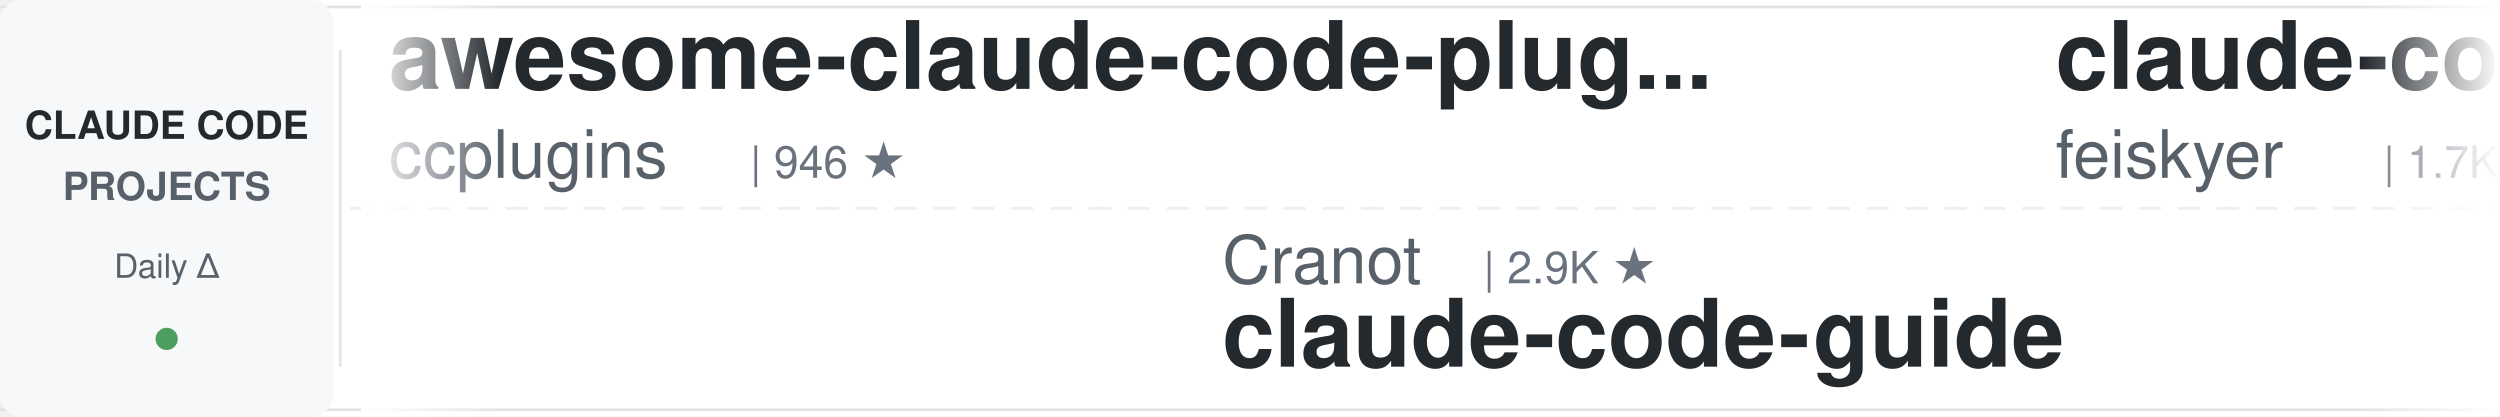
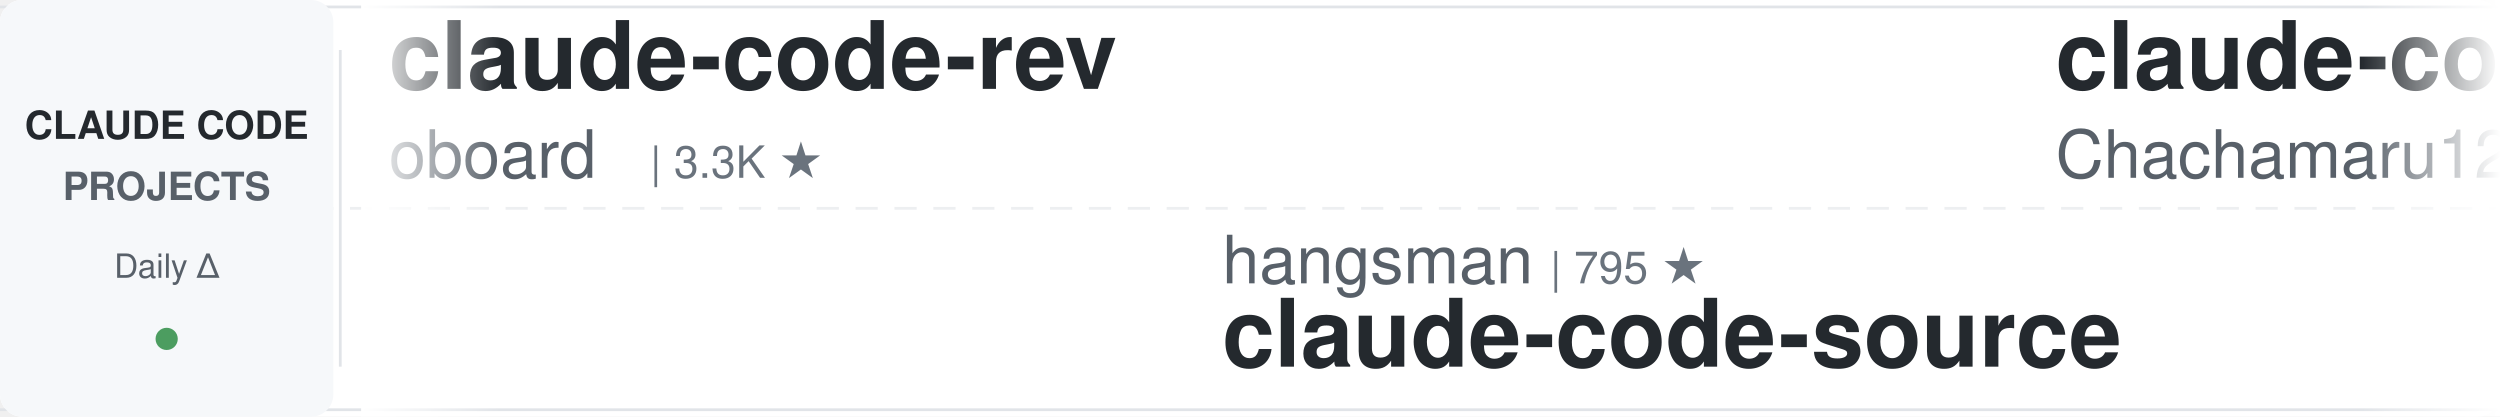
<svg xmlns="http://www.w3.org/2000/svg" width="900" height="150">
  <defs>
    <linearGradient id="leftFade" x1="0%" y1="0%" x2="100%" y2="0%">
      <stop offset="0%" style="stop-color:#ffffff;stop-opacity:1" />
      <stop offset="100%" style="stop-color:#ffffff;stop-opacity:0" />
    </linearGradient>
    <linearGradient id="rightFade" x1="0%" y1="0%" x2="100%" y2="0%">
      <stop offset="0%" style="stop-color:#ffffff;stop-opacity:0" />
      <stop offset="100%" style="stop-color:#ffffff;stop-opacity:1" />
    </linearGradient>
  </defs>
  <rect width="900" height="150" fill="#ffffff" rx="8" />
  <rect x="0" y="2" width="900" height="1" fill="#e1e4e8" />
  <rect x="0" y="147" width="900" height="1" fill="#e1e4e8" />
  <line x1="0" y1="75" x2="900" y2="75" stroke="#e1e4e8" stroke-width="1" stroke-dasharray="8 6" opacity="0.6" />
  <rect x="0" y="0" width="120" height="150" fill="#f6f8fa" rx="8" />
  <text x="60" y="50" font-family="-apple-system, BlinkMacSystemFont, 'Segoe UI', Helvetica, Arial, sans-serif" font-size="14" font-weight="600" fill="#24292e" text-anchor="middle">CLAUDE CODE</text>
  <text x="60" y="72" font-family="-apple-system, BlinkMacSystemFont, 'Segoe UI', Helvetica, Arial, sans-serif" font-size="14" font-weight="600" fill="#586069" text-anchor="middle">PROJECTS</text>
  <text x="60" y="100" font-family="-apple-system, BlinkMacSystemFont, 'Segoe UI', Helvetica, Arial, sans-serif" font-size="12" font-weight="500" fill="#586069" text-anchor="middle">Daily Δ</text>
  <circle cx="60" cy="122" r="4" fill="#22863a" opacity="0.8" />
  <rect x="122" y="18" width="1" height="114" fill="#e1e4e8" />
  <clipPath id="tickerClip">
    <rect x="130" y="0" width="770" height="150" />
  </clipPath>
  <g clip-path="url(#tickerClip)">
    <g id="tickerItems">
      <animateTransform attributeName="transform" attributeType="XML" type="translate" from="0 0" to="-3000 0" dur="54s" repeatCount="indefinite" />
      <g transform="translate(0, 0)">
-         <text x="140" y="32" font-family="-apple-system, BlinkMacSystemFont, 'Segoe UI', Helvetica, Arial, sans-serif" font-size="34" font-weight="600" fill="#24292e">awesome-claude-code-plug...</text>
-         <text x="140" y="64" font-family="-apple-system, BlinkMacSystemFont, 'Segoe UI', Helvetica, Arial, sans-serif" font-size="24" font-weight="400" fill="#586069">ccplugins</text>
-         <text x="270" y="64" font-family="-apple-system, BlinkMacSystemFont, 'Segoe UI', Helvetica, Arial, sans-serif" font-size="16" font-weight="500" fill="#6a737d">| 946 ★</text>
+         <text x="140" y="32" font-family="-apple-system, BlinkMacSystemFont, 'Segoe UI', Helvetica, Arial, sans-serif" font-size="34" font-weight="600" fill="#24292e">claude-code-rev</text>
+         <text x="140" y="64" font-family="-apple-system, BlinkMacSystemFont, 'Segoe UI', Helvetica, Arial, sans-serif" font-size="24" font-weight="400" fill="#586069">oboard</text>
+         <text x="234" y="64" font-family="-apple-system, BlinkMacSystemFont, 'Segoe UI', Helvetica, Arial, sans-serif" font-size="16" font-weight="500" fill="#6a737d">| 3.3K ★</text>
      </g>
      <g transform="translate(300, 0)">
-         <text x="140" y="102" font-family="-apple-system, BlinkMacSystemFont, 'Segoe UI', Helvetica, Arial, sans-serif" font-size="24" font-weight="400" fill="#586069">Cranot</text>
-         <text x="234" y="102" font-family="-apple-system, BlinkMacSystemFont, 'Segoe UI', Helvetica, Arial, sans-serif" font-size="16" font-weight="500" fill="#6a737d">| 2.9K ★</text>
-         <text x="140" y="132" font-family="-apple-system, BlinkMacSystemFont, 'Segoe UI', Helvetica, Arial, sans-serif" font-size="34" font-weight="600" fill="#24292e">claude-code-guide</text>
+         <text x="140" y="102" font-family="-apple-system, BlinkMacSystemFont, 'Segoe UI', Helvetica, Arial, sans-serif" font-size="24" font-weight="400" fill="#586069">hangsman</text>
+         <text x="258" y="102" font-family="-apple-system, BlinkMacSystemFont, 'Segoe UI', Helvetica, Arial, sans-serif" font-size="16" font-weight="500" fill="#6a737d">| 795 ★</text>
+         <text x="140" y="132" font-family="-apple-system, BlinkMacSystemFont, 'Segoe UI', Helvetica, Arial, sans-serif" font-size="34" font-weight="600" fill="#24292e">claude-code-source</text>
      </g>
      <g transform="translate(600, 0)">
-         <text x="140" y="32" font-family="-apple-system, BlinkMacSystemFont, 'Segoe UI', Helvetica, Arial, sans-serif" font-size="34" font-weight="600" fill="#24292e">claude-code-settings</text>
-         <text x="140" y="64" font-family="-apple-system, BlinkMacSystemFont, 'Segoe UI', Helvetica, Arial, sans-serif" font-size="24" font-weight="400" fill="#586069">feiskyer</text>
-         <text x="258" y="64" font-family="-apple-system, BlinkMacSystemFont, 'Segoe UI', Helvetica, Arial, sans-serif" font-size="16" font-weight="500" fill="#6a737d">| 1.7K ★</text>
+         <text x="140" y="32" font-family="-apple-system, BlinkMacSystemFont, 'Segoe UI', Helvetica, Arial, sans-serif" font-size="34" font-weight="600" fill="#24292e">claude-code-harness</text>
+         <text x="140" y="64" font-family="-apple-system, BlinkMacSystemFont, 'Segoe UI', Helvetica, Arial, sans-serif" font-size="24" font-weight="400" fill="#586069">Chachamaru127</text>
+         <text x="318" y="64" font-family="-apple-system, BlinkMacSystemFont, 'Segoe UI', Helvetica, Arial, sans-serif" font-size="16" font-weight="500" fill="#6a737d">| 3.1K ★</text>
      </g>
      <g transform="translate(900, 0)">
-         <text x="140" y="102" font-family="-apple-system, BlinkMacSystemFont, 'Segoe UI', Helvetica, Arial, sans-serif" font-size="24" font-weight="400" fill="#586069">jqueryscript</text>
-         <text x="306" y="102" font-family="-apple-system, BlinkMacSystemFont, 'Segoe UI', Helvetica, Arial, sans-serif" font-size="16" font-weight="500" fill="#6a737d">| 517 ★</text>
-         <text x="140" y="132" font-family="-apple-system, BlinkMacSystemFont, 'Segoe UI', Helvetica, Arial, sans-serif" font-size="34" font-weight="600" fill="#24292e">awesome-claude-code</text>
+         <text x="140" y="102" font-family="-apple-system, BlinkMacSystemFont, 'Segoe UI', Helvetica, Arial, sans-serif" font-size="24" font-weight="400" fill="#586069">pedrohcgs</text>
+         <text x="270" y="102" font-family="-apple-system, BlinkMacSystemFont, 'Segoe UI', Helvetica, Arial, sans-serif" font-size="16" font-weight="500" fill="#6a737d">| 1.6K ★</text>
+         <text x="140" y="132" font-family="-apple-system, BlinkMacSystemFont, 'Segoe UI', Helvetica, Arial, sans-serif" font-size="34" font-weight="600" fill="#24292e">claude-code-my-workflow</text>
      </g>
      <g transform="translate(1200, 0)">
-         <text x="140" y="32" font-family="-apple-system, BlinkMacSystemFont, 'Segoe UI', Helvetica, Arial, sans-serif" font-size="34" font-weight="600" fill="#24292e">edmunds-claude-code</text>
-         <text x="140" y="64" font-family="-apple-system, BlinkMacSystemFont, 'Segoe UI', Helvetica, Arial, sans-serif" font-size="24" font-weight="400" fill="#586069">edmund-io</text>
-         <text x="270" y="64" font-family="-apple-system, BlinkMacSystemFont, 'Segoe UI', Helvetica, Arial, sans-serif" font-size="16" font-weight="500" fill="#6a737d">| 1.5K ★</text>
+         <text x="140" y="32" font-family="-apple-system, BlinkMacSystemFont, 'Segoe UI', Helvetica, Arial, sans-serif" font-size="34" font-weight="600" fill="#24292e">awesome-claude-code-tool...</text>
+         <text x="140" y="64" font-family="-apple-system, BlinkMacSystemFont, 'Segoe UI', Helvetica, Arial, sans-serif" font-size="24" font-weight="400" fill="#586069">rohitg00</text>
+         <text x="258" y="64" font-family="-apple-system, BlinkMacSystemFont, 'Segoe UI', Helvetica, Arial, sans-serif" font-size="16" font-weight="500" fill="#6a737d">| 2.6K ★</text>
      </g>
      <g transform="translate(1500, 0)">
-         <text x="140" y="102" font-family="-apple-system, BlinkMacSystemFont, 'Segoe UI', Helvetica, Arial, sans-serif" font-size="24" font-weight="400" fill="#586069">musistudio</text>
-         <text x="282" y="102" font-family="-apple-system, BlinkMacSystemFont, 'Segoe UI', Helvetica, Arial, sans-serif" font-size="16" font-weight="500" fill="#6a737d">| 37.3K ★</text>
-         <text x="140" y="132" font-family="-apple-system, BlinkMacSystemFont, 'Segoe UI', Helvetica, Arial, sans-serif" font-size="34" font-weight="600" fill="#24292e">claude-code-router</text>
+         <text x="140" y="102" font-family="-apple-system, BlinkMacSystemFont, 'Segoe UI', Helvetica, Arial, sans-serif" font-size="24" font-weight="400" fill="#586069">SeemSeam</text>
+         <text x="258" y="102" font-family="-apple-system, BlinkMacSystemFont, 'Segoe UI', Helvetica, Arial, sans-serif" font-size="16" font-weight="500" fill="#6a737d">| 3.5K ★</text>
+         <text x="140" y="132" font-family="-apple-system, BlinkMacSystemFont, 'Segoe UI', Helvetica, Arial, sans-serif" font-size="34" font-weight="600" fill="#24292e">claude_codex_bridge</text>
      </g>
      <g transform="translate(1800, 0)">
-         <text x="140" y="32" font-family="-apple-system, BlinkMacSystemFont, 'Segoe UI', Helvetica, Arial, sans-serif" font-size="34" font-weight="600" fill="#24292e">claude-code-engineering</text>
-         <text x="140" y="64" font-family="-apple-system, BlinkMacSystemFont, 'Segoe UI', Helvetica, Arial, sans-serif" font-size="24" font-weight="400" fill="#586069">huangjia2019</text>
-         <text x="306" y="64" font-family="-apple-system, BlinkMacSystemFont, 'Segoe UI', Helvetica, Arial, sans-serif" font-size="16" font-weight="500" fill="#6a737d">| 1.1K ★</text>
+         <text x="140" y="32" font-family="-apple-system, BlinkMacSystemFont, 'Segoe UI', Helvetica, Arial, sans-serif" font-size="34" font-weight="600" fill="#24292e">awesome-claude-code-suba...</text>
+         <text x="140" y="64" font-family="-apple-system, BlinkMacSystemFont, 'Segoe UI', Helvetica, Arial, sans-serif" font-size="24" font-weight="400" fill="#586069">VoltAgent</text>
+         <text x="270" y="64" font-family="-apple-system, BlinkMacSystemFont, 'Segoe UI', Helvetica, Arial, sans-serif" font-size="16" font-weight="500" fill="#6a737d">| 25.2K ★</text>
      </g>
      <g transform="translate(2100, 0)">
-         <text x="140" y="102" font-family="-apple-system, BlinkMacSystemFont, 'Segoe UI', Helvetica, Arial, sans-serif" font-size="24" font-weight="400" fill="#586069">centminmod</text>
-         <text x="282" y="102" font-family="-apple-system, BlinkMacSystemFont, 'Segoe UI', Helvetica, Arial, sans-serif" font-size="16" font-weight="500" fill="#6a737d">| 2.6K ★</text>
-         <text x="140" y="132" font-family="-apple-system, BlinkMacSystemFont, 'Segoe UI', Helvetica, Arial, sans-serif" font-size="34" font-weight="600" fill="#24292e">my-claude-code-setup</text>
+         <text x="140" y="102" font-family="-apple-system, BlinkMacSystemFont, 'Segoe UI', Helvetica, Arial, sans-serif" font-size="24" font-weight="400" fill="#586069">nicedreamzapp</text>
+         <text x="318" y="102" font-family="-apple-system, BlinkMacSystemFont, 'Segoe UI', Helvetica, Arial, sans-serif" font-size="16" font-weight="500" fill="#6a737d">| 3.3K ★</text>
+         <text x="140" y="132" font-family="-apple-system, BlinkMacSystemFont, 'Segoe UI', Helvetica, Arial, sans-serif" font-size="34" font-weight="600" fill="#24292e">claude-code-local</text>
      </g>
      <g transform="translate(2400, 0)">
-         <text x="140" y="32" font-family="-apple-system, BlinkMacSystemFont, 'Segoe UI', Helvetica, Arial, sans-serif" font-size="34" font-weight="600" fill="#24292e">claude-code-security-rev...</text>
-         <text x="140" y="64" font-family="-apple-system, BlinkMacSystemFont, 'Segoe UI', Helvetica, Arial, sans-serif" font-size="24" font-weight="400" fill="#586069">anthropics</text>
-         <text x="282" y="64" font-family="-apple-system, BlinkMacSystemFont, 'Segoe UI', Helvetica, Arial, sans-serif" font-size="16" font-weight="500" fill="#6a737d">| 6.2K ★</text>
+         <text x="140" y="32" font-family="-apple-system, BlinkMacSystemFont, 'Segoe UI', Helvetica, Arial, sans-serif" font-size="34" font-weight="600" fill="#24292e">everything-claude-code</text>
+         <text x="140" y="64" font-family="-apple-system, BlinkMacSystemFont, 'Segoe UI', Helvetica, Arial, sans-serif" font-size="24" font-weight="400" fill="#586069">WorldFlowAI</text>
+         <text x="294" y="64" font-family="-apple-system, BlinkMacSystemFont, 'Segoe UI', Helvetica, Arial, sans-serif" font-size="16" font-weight="500" fill="#6a737d">| 3.1K ★</text>
      </g>
      <g transform="translate(2700, 0)">
-         <text x="140" y="102" font-family="-apple-system, BlinkMacSystemFont, 'Segoe UI', Helvetica, Arial, sans-serif" font-size="24" font-weight="400" fill="#586069">Maciek-roboblog</text>
-         <text x="342" y="102" font-family="-apple-system, BlinkMacSystemFont, 'Segoe UI', Helvetica, Arial, sans-serif" font-size="16" font-weight="500" fill="#6a737d">| 8.7K ★</text>
-         <text x="140" y="132" font-family="-apple-system, BlinkMacSystemFont, 'Segoe UI', Helvetica, Arial, sans-serif" font-size="34" font-weight="600" fill="#24292e">Claude-Code-Usage-Monito...</text>
+         <text x="140" y="102" font-family="-apple-system, BlinkMacSystemFont, 'Segoe UI', Helvetica, Arial, sans-serif" font-size="24" font-weight="400" fill="#586069">edmund-io</text>
+         <text x="270" y="102" font-family="-apple-system, BlinkMacSystemFont, 'Segoe UI', Helvetica, Arial, sans-serif" font-size="16" font-weight="500" fill="#6a737d">| 1.5K ★</text>
+         <text x="140" y="132" font-family="-apple-system, BlinkMacSystemFont, 'Segoe UI', Helvetica, Arial, sans-serif" font-size="34" font-weight="600" fill="#24292e">edmunds-claude-code</text>
      </g>
      <g transform="translate(3000, 0)">
-         <text x="140" y="32" font-family="-apple-system, BlinkMacSystemFont, 'Segoe UI', Helvetica, Arial, sans-serif" font-size="34" font-weight="600" fill="#24292e">awesome-claude-code-plug...</text>
-         <text x="140" y="64" font-family="-apple-system, BlinkMacSystemFont, 'Segoe UI', Helvetica, Arial, sans-serif" font-size="24" font-weight="400" fill="#586069">ccplugins</text>
-         <text x="270" y="64" font-family="-apple-system, BlinkMacSystemFont, 'Segoe UI', Helvetica, Arial, sans-serif" font-size="16" font-weight="500" fill="#6a737d">| 946 ★</text>
+         <text x="140" y="32" font-family="-apple-system, BlinkMacSystemFont, 'Segoe UI', Helvetica, Arial, sans-serif" font-size="34" font-weight="600" fill="#24292e">claude-code-rev</text>
+         <text x="140" y="64" font-family="-apple-system, BlinkMacSystemFont, 'Segoe UI', Helvetica, Arial, sans-serif" font-size="24" font-weight="400" fill="#586069">oboard</text>
+         <text x="234" y="64" font-family="-apple-system, BlinkMacSystemFont, 'Segoe UI', Helvetica, Arial, sans-serif" font-size="16" font-weight="500" fill="#6a737d">| 3.3K ★</text>
      </g>
      <g transform="translate(3300, 0)">
-         <text x="140" y="102" font-family="-apple-system, BlinkMacSystemFont, 'Segoe UI', Helvetica, Arial, sans-serif" font-size="24" font-weight="400" fill="#586069">Cranot</text>
-         <text x="234" y="102" font-family="-apple-system, BlinkMacSystemFont, 'Segoe UI', Helvetica, Arial, sans-serif" font-size="16" font-weight="500" fill="#6a737d">| 2.9K ★</text>
-         <text x="140" y="132" font-family="-apple-system, BlinkMacSystemFont, 'Segoe UI', Helvetica, Arial, sans-serif" font-size="34" font-weight="600" fill="#24292e">claude-code-guide</text>
+         <text x="140" y="102" font-family="-apple-system, BlinkMacSystemFont, 'Segoe UI', Helvetica, Arial, sans-serif" font-size="24" font-weight="400" fill="#586069">hangsman</text>
+         <text x="258" y="102" font-family="-apple-system, BlinkMacSystemFont, 'Segoe UI', Helvetica, Arial, sans-serif" font-size="16" font-weight="500" fill="#6a737d">| 795 ★</text>
+         <text x="140" y="132" font-family="-apple-system, BlinkMacSystemFont, 'Segoe UI', Helvetica, Arial, sans-serif" font-size="34" font-weight="600" fill="#24292e">claude-code-source</text>
      </g>
      <g transform="translate(3600, 0)">
-         <text x="140" y="32" font-family="-apple-system, BlinkMacSystemFont, 'Segoe UI', Helvetica, Arial, sans-serif" font-size="34" font-weight="600" fill="#24292e">claude-code-settings</text>
-         <text x="140" y="64" font-family="-apple-system, BlinkMacSystemFont, 'Segoe UI', Helvetica, Arial, sans-serif" font-size="24" font-weight="400" fill="#586069">feiskyer</text>
-         <text x="258" y="64" font-family="-apple-system, BlinkMacSystemFont, 'Segoe UI', Helvetica, Arial, sans-serif" font-size="16" font-weight="500" fill="#6a737d">| 1.7K ★</text>
+         <text x="140" y="32" font-family="-apple-system, BlinkMacSystemFont, 'Segoe UI', Helvetica, Arial, sans-serif" font-size="34" font-weight="600" fill="#24292e">claude-code-harness</text>
+         <text x="140" y="64" font-family="-apple-system, BlinkMacSystemFont, 'Segoe UI', Helvetica, Arial, sans-serif" font-size="24" font-weight="400" fill="#586069">Chachamaru127</text>
+         <text x="318" y="64" font-family="-apple-system, BlinkMacSystemFont, 'Segoe UI', Helvetica, Arial, sans-serif" font-size="16" font-weight="500" fill="#6a737d">| 3.1K ★</text>
      </g>
      <g transform="translate(3900, 0)">
-         <text x="140" y="102" font-family="-apple-system, BlinkMacSystemFont, 'Segoe UI', Helvetica, Arial, sans-serif" font-size="24" font-weight="400" fill="#586069">jqueryscript</text>
-         <text x="306" y="102" font-family="-apple-system, BlinkMacSystemFont, 'Segoe UI', Helvetica, Arial, sans-serif" font-size="16" font-weight="500" fill="#6a737d">| 517 ★</text>
-         <text x="140" y="132" font-family="-apple-system, BlinkMacSystemFont, 'Segoe UI', Helvetica, Arial, sans-serif" font-size="34" font-weight="600" fill="#24292e">awesome-claude-code</text>
+         <text x="140" y="102" font-family="-apple-system, BlinkMacSystemFont, 'Segoe UI', Helvetica, Arial, sans-serif" font-size="24" font-weight="400" fill="#586069">pedrohcgs</text>
+         <text x="270" y="102" font-family="-apple-system, BlinkMacSystemFont, 'Segoe UI', Helvetica, Arial, sans-serif" font-size="16" font-weight="500" fill="#6a737d">| 1.6K ★</text>
+         <text x="140" y="132" font-family="-apple-system, BlinkMacSystemFont, 'Segoe UI', Helvetica, Arial, sans-serif" font-size="34" font-weight="600" fill="#24292e">claude-code-my-workflow</text>
      </g>
    </g>
  </g>
  <rect x="130" y="0" width="50" height="150" fill="url(#leftFade)" />
  <rect x="850" y="0" width="50" height="150" fill="url(#rightFade)" />
</svg>
